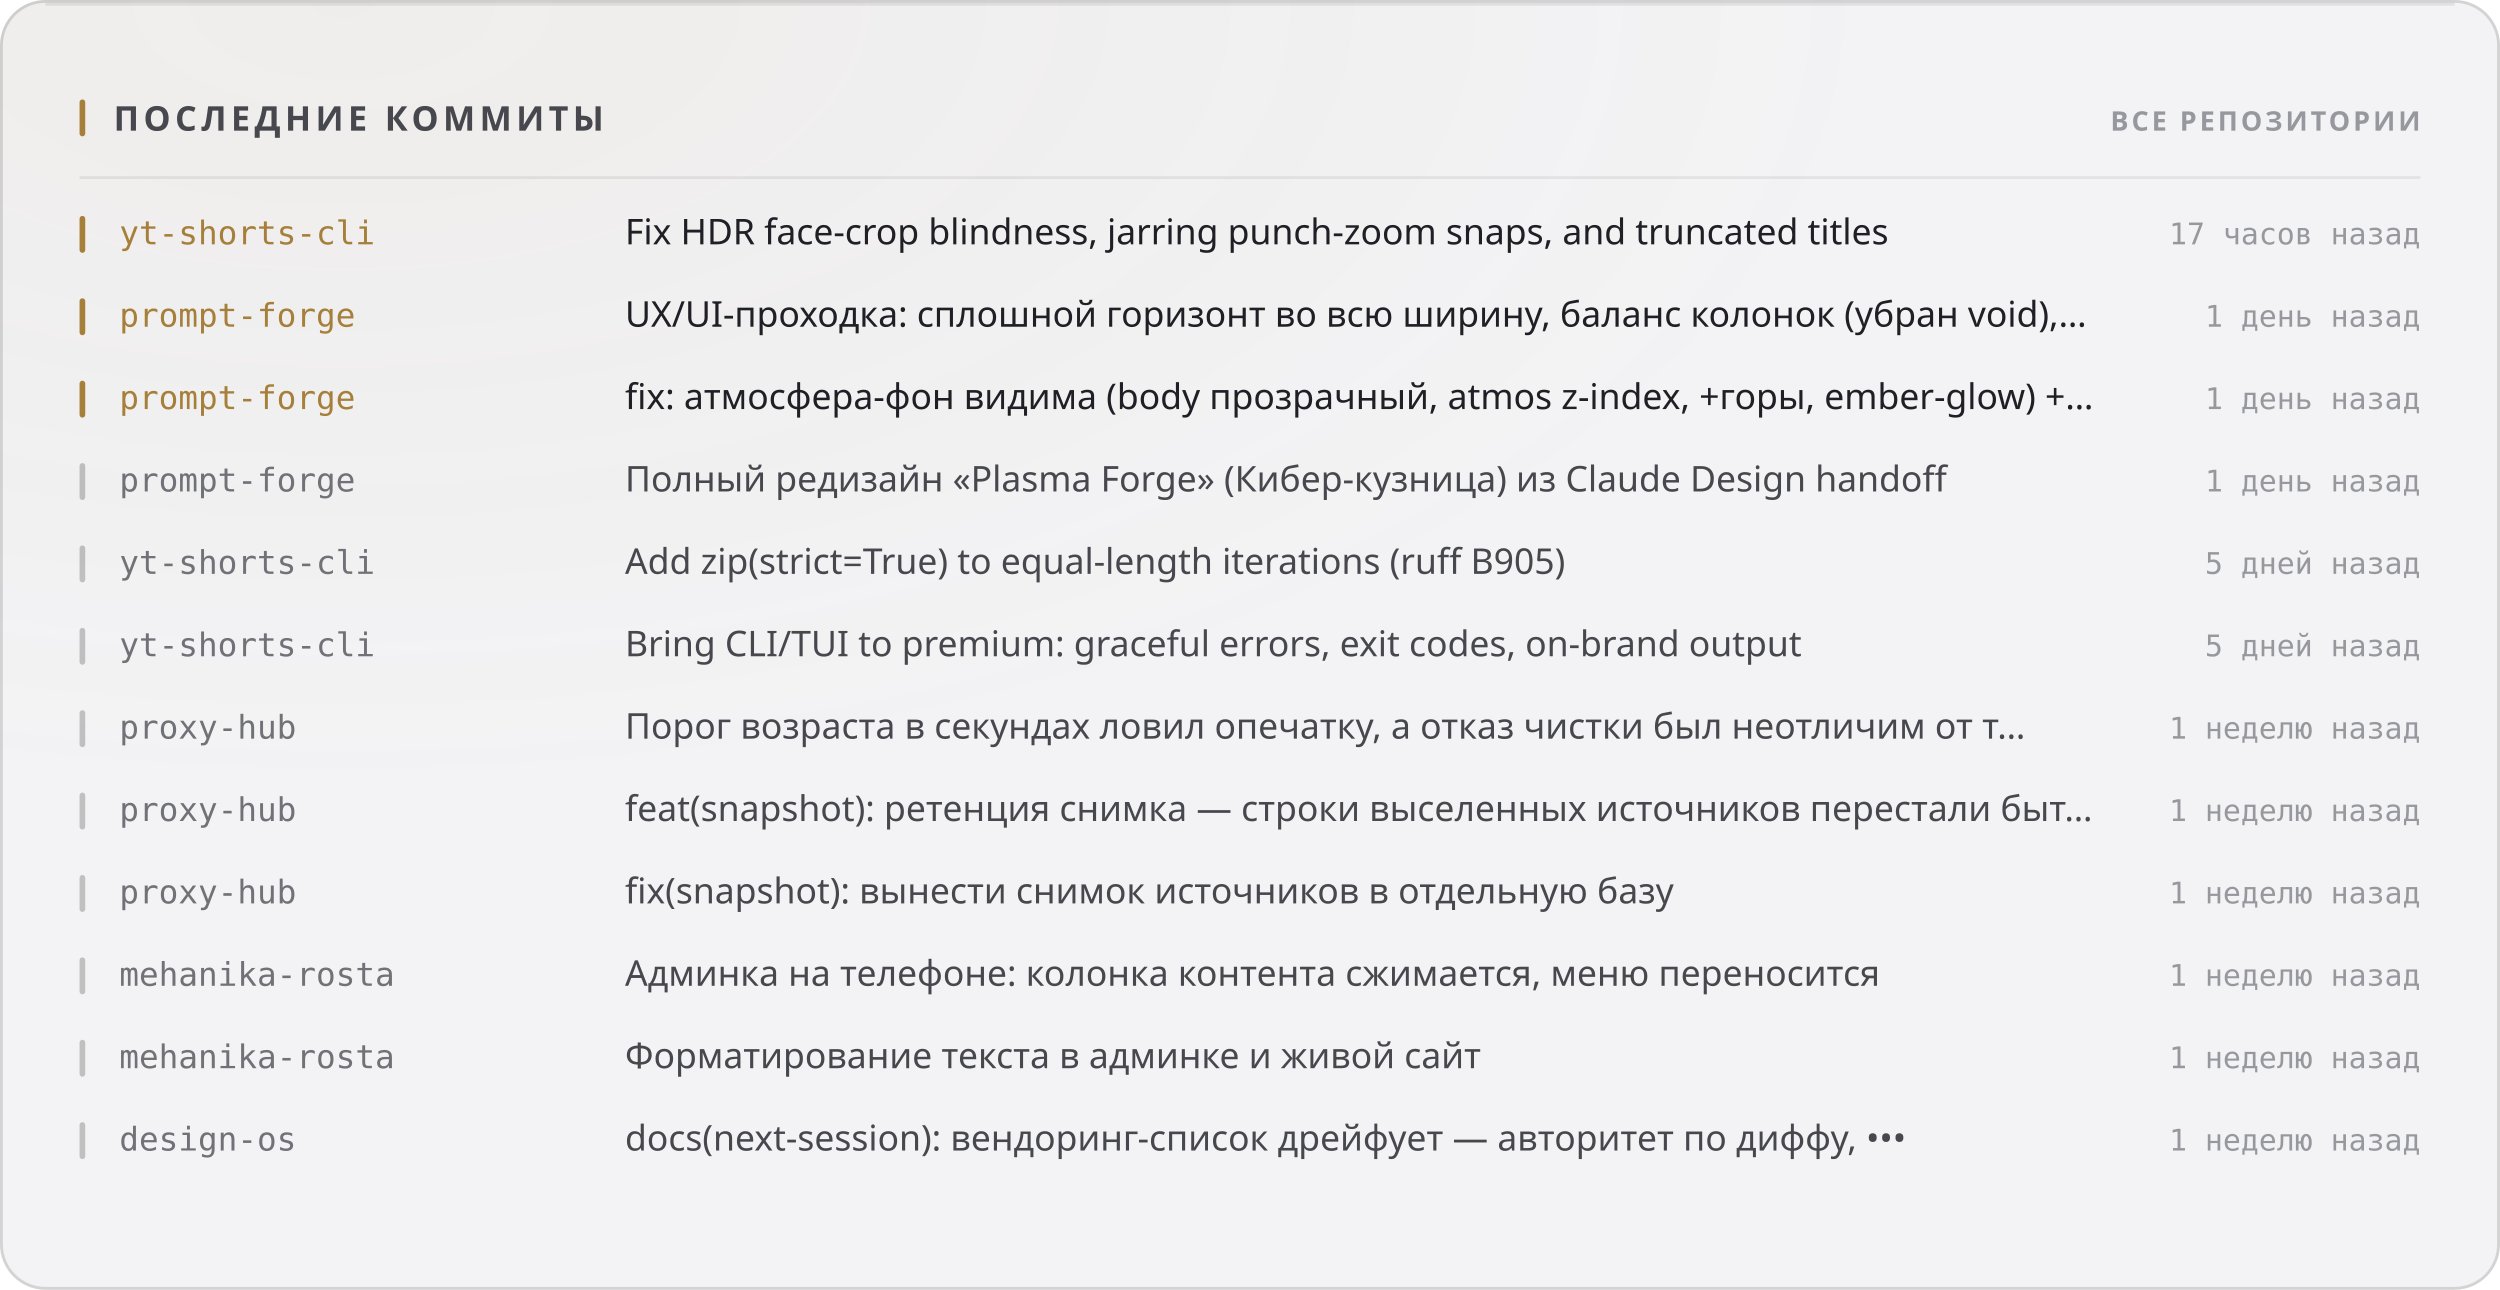
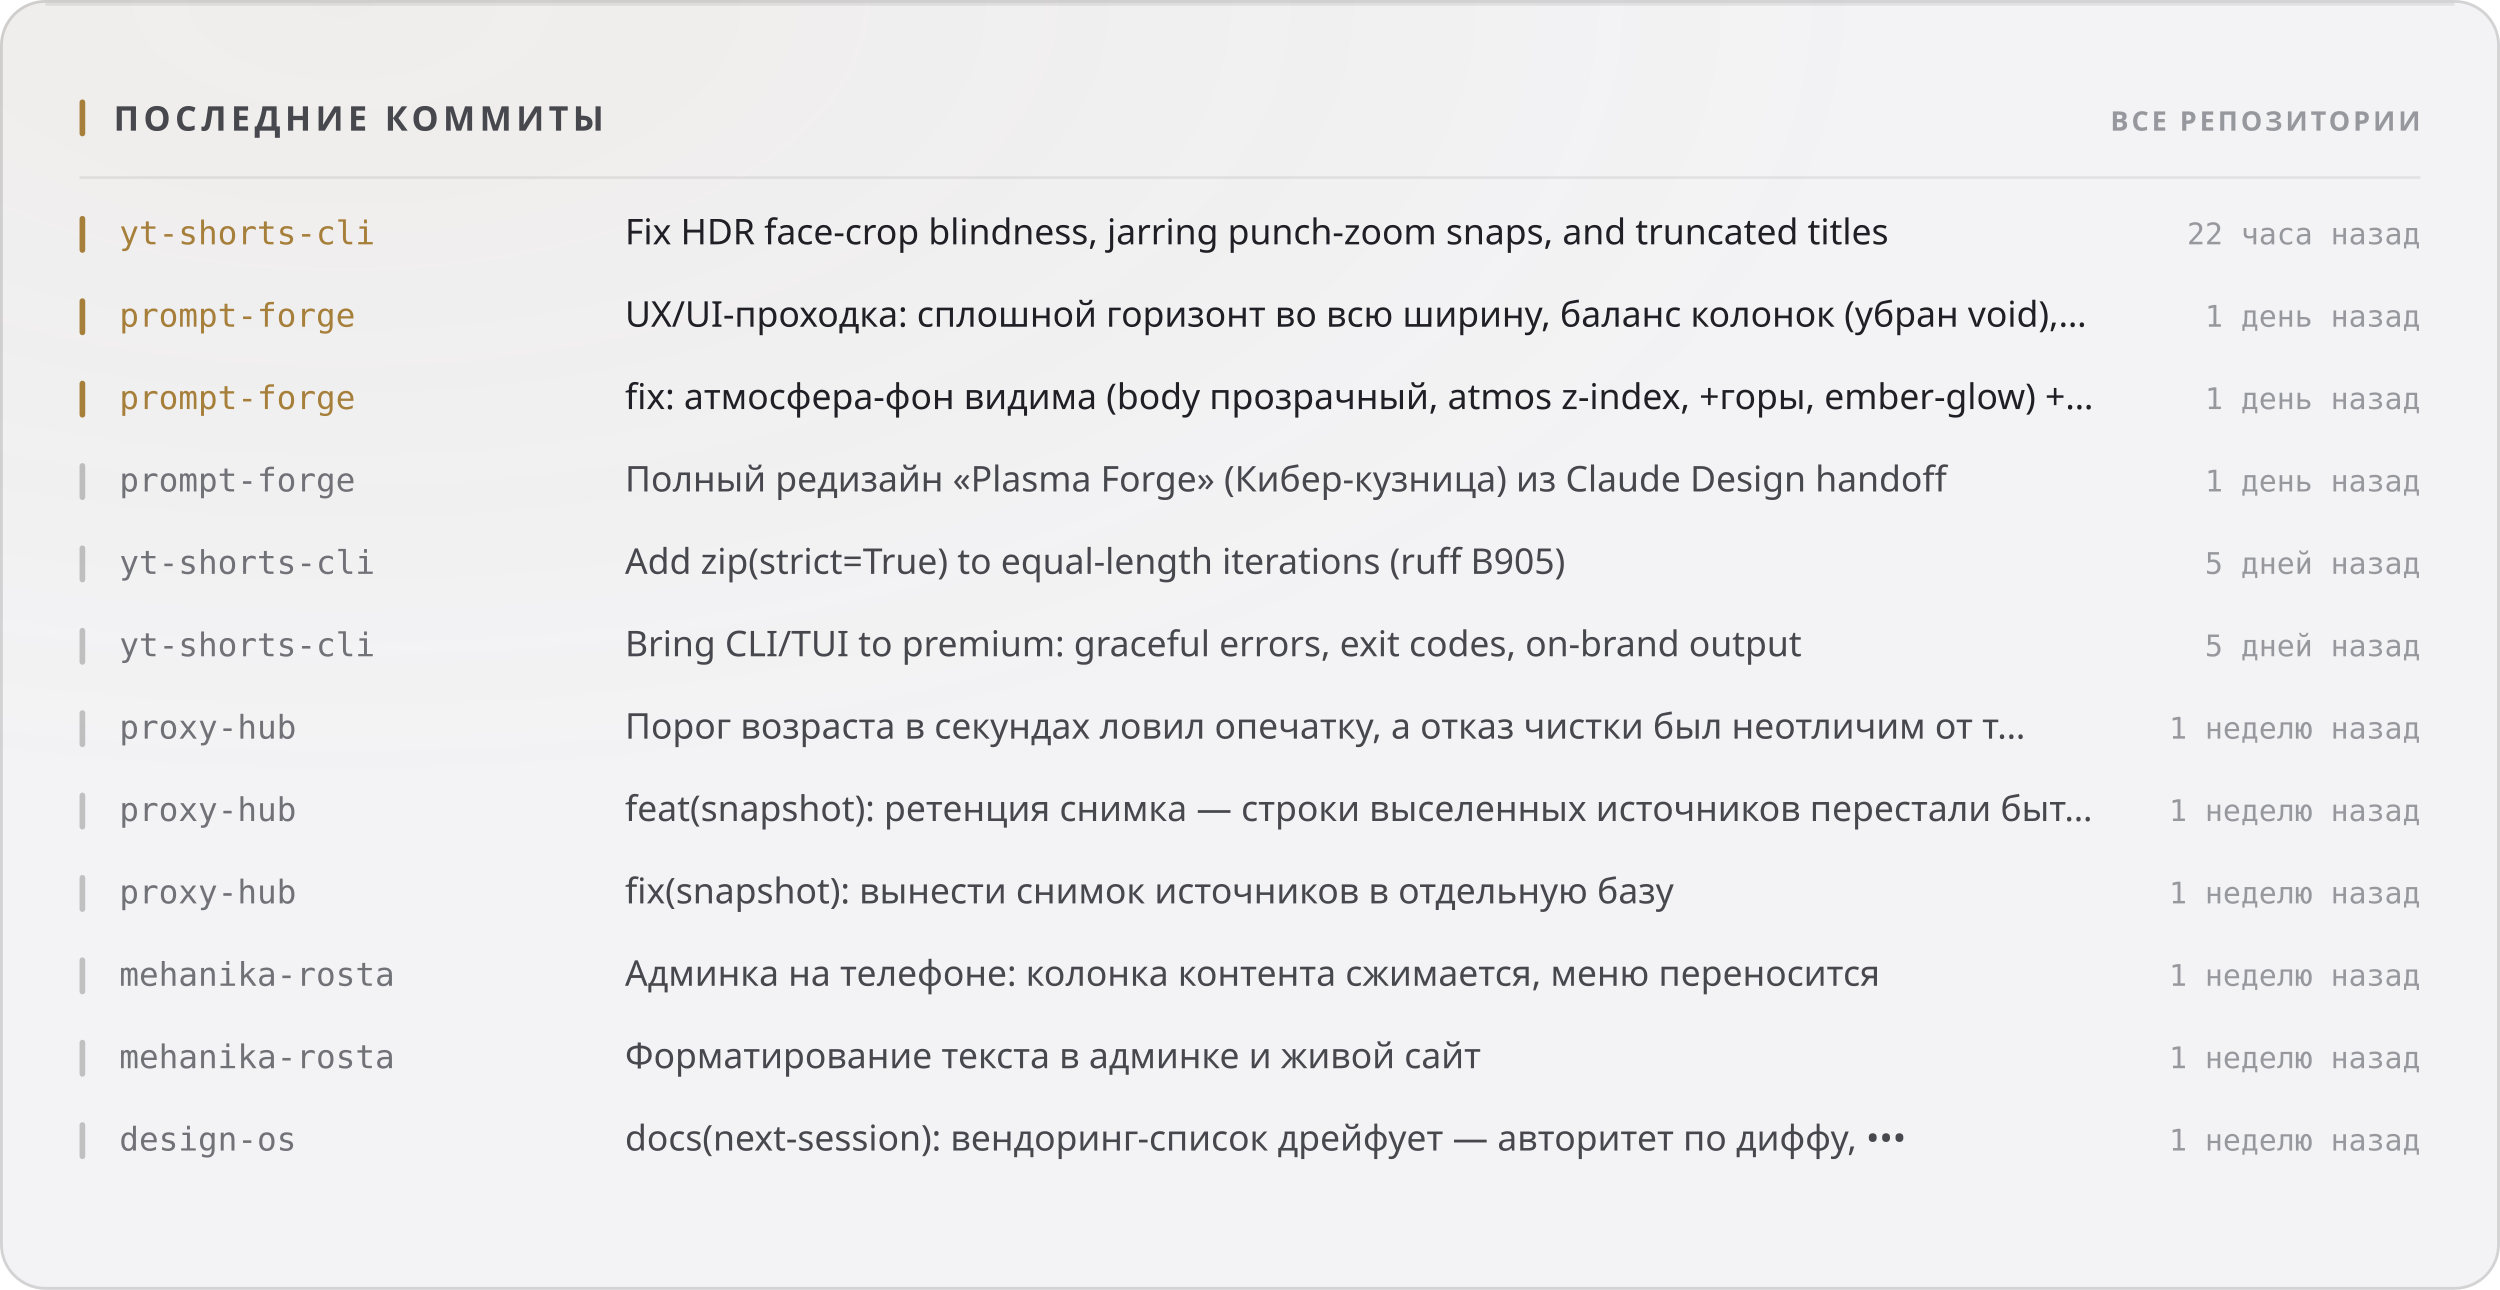
<svg xmlns="http://www.w3.org/2000/svg" width="880" height="454" viewBox="0 0 880 454" role="img">
  <style>
  text { font-family: -apple-system, BlinkMacSystemFont, 'Segoe UI', 'Noto Sans', Helvetica, Arial, sans-serif; }
  .mono { font-family: ui-monospace, 'SF Mono', 'Cascadia Mono', 'DejaVu Sans Mono', Menlo, Consolas, monospace; font-variant-numeric: tabular-nums; }
  .caps { letter-spacing: .1em; text-transform: uppercase; }

  @keyframes sheen  { from { transform: translateX(-120%); } to { transform: translateX(260%); } }
  @keyframes rise   { from { opacity: 0; transform: translateY(6px); } to { opacity: 1; transform: none; } }
  @keyframes slide  { from { opacity: 0; transform: translateX(-8px); } to { opacity: 1; transform: none; } }
  @keyframes grow   { from { transform: scaleY(0); } to { transform: scaleY(1); } }
  @keyframes widen  { from { transform: scaleX(0); } to { transform: scaleX(1); } }
  @keyframes draw   { from { stroke-dashoffset: 200; } to { stroke-dashoffset: 0; } }

  .sheen { animation: sheen 5.5s cubic-bezier(.45,0,.2,1) infinite; }
  .rise  { animation: rise .5s cubic-bezier(.16,1,.3,1) both; }
  .slide { animation: slide .42s cubic-bezier(.16,1,.3,1) both; }
  .bar   { transform-box: fill-box; transform-origin: 50% 100%;
           animation: grow .62s cubic-bezier(.16,1,.3,1) both; }
  .fill  { transform-box: fill-box; transform-origin: 0% 50%;
           animation: widen .8s cubic-bezier(.16,1,.3,1) both; }
  /* The hidden start state lives in the keyframes, never in the static rule.
     A renderer that ignores CSS animations then falls back to the FINISHED
     state — a drawn line, visible text — instead of an empty panel. */
  .spark { stroke-dasharray: 200;
           animation: draw 1.1s cubic-bezier(.16,1,.3,1) both; }

  @media (prefers-reduced-motion: reduce) {
    .sheen { animation: none; opacity: 0; }
    .rise, .slide, .bar, .fill, .spark { animation: none; opacity: 1; transform: none;
                                         stroke-dashoffset: 0; }
  }</style>
  <defs>
    <filter id="grain1" x="0" y="0" width="100%" height="100%">
      <feTurbulence type="fractalNoise" baseFrequency="0.82" numOctaves="3" stitchTiles="stitch" />
      <feColorMatrix type="saturate" values="0" />
    </filter>
    <radialGradient id="wash2" cx="14%" cy="0%" r="62%">
      <stop offset="0%" stop-color="#a67f3b" stop-opacity="0.05" />
      <stop offset="100%" stop-color="#a67f3b" stop-opacity="0" />
    </radialGradient>
  </defs>
  <rect width="880" height="454" rx="16" fill="#f3f3f5" />
  <rect width="880" height="454" rx="16" fill="url(#wash2)" />
  <rect width="880" height="454" rx="16" filter="url(#grain1)" opacity="0.035" style="mix-blend-mode:overlay" />
  <rect x=".5" y=".5" width="879" height="453" rx="15.5" fill="none" stroke="rgba(10,10,12,0.14)" />
  <path d="M16 1.5 H864" stroke="rgba(10,10,12,0.08)" stroke-width="1" fill="none" />
  <rect x="28" y="35" width="2" height="13" rx="1" fill="#a67f3b" />
  <text x="40" y="46" font-size="12" font-weight="700" fill="#47474e" letter-spacing="0.13em">ПОСЛЕДНИЕ КОММИТЫ</text>
  <text x="852" y="46" font-size="9.5" font-weight="600" fill="#97989e" text-anchor="end" letter-spacing="0.11em">ВСЕ РЕПОЗИТОРИИ</text>
  <path d="M28 62.5 H852" stroke="rgba(10,10,12,0.07)" stroke-width="1" />
  <g class="slide" opacity="1" style="">
    <rect x="28" y="76" width="2" height="13" rx="1" fill="#a67f3b" />
    <text x="42" y="86" font-size="11.5" font-weight="500" fill="#a67f3b" class="mono">yt-shorts-cli</text>
    <text x="220" y="86" font-size="12.5" font-weight="400" fill="#1f1f25">Fix HDR face-crop blindness, jarring punch-zoom snaps, and truncated titles</text>
-     <text x="852" y="86" font-size="10.5" font-weight="400" fill="#97989e" text-anchor="end" class="mono">17 часов назад</text>
+     <text x="852" y="86" font-size="10.5" font-weight="400" fill="#97989e" text-anchor="end" class="mono">22 часа назад</text>
  </g>
  <g class="slide" opacity="1" style=" animation-delay:0.022s;">
    <rect x="28" y="105" width="2" height="13" rx="1" fill="#a67f3b" />
    <text x="42" y="115" font-size="11.5" font-weight="500" fill="#a67f3b" class="mono">prompt-forge</text>
    <text x="220" y="115" font-size="12.5" font-weight="400" fill="#1f1f25">UX/UI-проходка: сплошной горизонт во всю ширину, баланс колонок (убран void),…</text>
    <text x="852" y="115" font-size="10.5" font-weight="400" fill="#97989e" text-anchor="end" class="mono">1 день назад</text>
  </g>
  <g class="slide" opacity="1" style=" animation-delay:0.044s;">
    <rect x="28" y="134" width="2" height="13" rx="1" fill="#a67f3b" />
    <text x="42" y="144" font-size="11.5" font-weight="500" fill="#a67f3b" class="mono">prompt-forge</text>
    <text x="220" y="144" font-size="12.5" font-weight="400" fill="#1f1f25">fix: атмосфера-фон видима (body прозрачный, atmos z-index, +горы, ember-glow) +…</text>
    <text x="852" y="144" font-size="10.5" font-weight="400" fill="#97989e" text-anchor="end" class="mono">1 день назад</text>
  </g>
  <g class="slide" opacity="1" style=" animation-delay:0.066s;">
    <rect x="28" y="163" width="2" height="13" rx="1" fill="rgba(10,10,12,0.22)" />
    <text x="42" y="173" font-size="11.5" font-weight="500" fill="#717178" class="mono">prompt-forge</text>
    <text x="220" y="173" font-size="12.5" font-weight="400" fill="#47474e">Полный редизайн «Plasma Forge» (Кибер-кузница) из Claude Design handoff</text>
    <text x="852" y="173" font-size="10.5" font-weight="400" fill="#97989e" text-anchor="end" class="mono">1 день назад</text>
  </g>
  <g class="slide" opacity="1" style=" animation-delay:0.088s;">
    <rect x="28" y="192" width="2" height="13" rx="1" fill="rgba(10,10,12,0.22)" />
    <text x="42" y="202" font-size="11.5" font-weight="500" fill="#717178" class="mono">yt-shorts-cli</text>
    <text x="220" y="202" font-size="12.5" font-weight="400" fill="#47474e">Add zip(strict=True) to equal-length iterations (ruff B905)</text>
    <text x="852" y="202" font-size="10.5" font-weight="400" fill="#97989e" text-anchor="end" class="mono">5 дней назад</text>
  </g>
  <g class="slide" opacity="1" style=" animation-delay:0.110s;">
    <rect x="28" y="221" width="2" height="13" rx="1" fill="rgba(10,10,12,0.22)" />
    <text x="42" y="231" font-size="11.5" font-weight="500" fill="#717178" class="mono">yt-shorts-cli</text>
    <text x="220" y="231" font-size="12.5" font-weight="400" fill="#47474e">Bring CLI/TUI to premium: graceful errors, exit codes, on-brand output</text>
    <text x="852" y="231" font-size="10.5" font-weight="400" fill="#97989e" text-anchor="end" class="mono">5 дней назад</text>
  </g>
  <g class="slide" opacity="1" style=" animation-delay:0.132s;">
    <rect x="28" y="250" width="2" height="13" rx="1" fill="rgba(10,10,12,0.22)" />
    <text x="42" y="260" font-size="11.5" font-weight="500" fill="#717178" class="mono">proxy-hub</text>
    <text x="220" y="260" font-size="12.5" font-weight="400" fill="#47474e">Порог возраста в секундах ловил опечатку, а отказ чистки был неотличим от т…</text>
    <text x="852" y="260" font-size="10.5" font-weight="400" fill="#97989e" text-anchor="end" class="mono">1 неделю назад</text>
  </g>
  <g class="slide" opacity="1" style=" animation-delay:0.154s;">
    <rect x="28" y="279" width="2" height="13" rx="1" fill="rgba(10,10,12,0.22)" />
    <text x="42" y="289" font-size="11.5" font-weight="500" fill="#717178" class="mono">proxy-hub</text>
    <text x="220" y="289" font-size="12.5" font-weight="400" fill="#47474e">feat(snapshot): ретенция снимка — строки выселенных источников перестали быт…</text>
    <text x="852" y="289" font-size="10.5" font-weight="400" fill="#97989e" text-anchor="end" class="mono">1 неделю назад</text>
  </g>
  <g class="slide" opacity="1" style=" animation-delay:0.176s;">
    <rect x="28" y="308" width="2" height="13" rx="1" fill="rgba(10,10,12,0.22)" />
    <text x="42" y="318" font-size="11.5" font-weight="500" fill="#717178" class="mono">proxy-hub</text>
    <text x="220" y="318" font-size="12.5" font-weight="400" fill="#47474e">fix(snapshot): вынести снимок источников в отдельную базу</text>
    <text x="852" y="318" font-size="10.5" font-weight="400" fill="#97989e" text-anchor="end" class="mono">1 неделю назад</text>
  </g>
  <g class="slide" opacity="1" style=" animation-delay:0.198s;">
    <rect x="28" y="337" width="2" height="13" rx="1" fill="rgba(10,10,12,0.22)" />
    <text x="42" y="347" font-size="11.5" font-weight="500" fill="#717178" class="mono">mehanika-rosta</text>
    <text x="220" y="347" font-size="12.5" font-weight="400" fill="#47474e">Админка на телефоне: колонка контента сжимается, меню переносится</text>
    <text x="852" y="347" font-size="10.5" font-weight="400" fill="#97989e" text-anchor="end" class="mono">1 неделю назад</text>
  </g>
  <g class="slide" opacity="1" style=" animation-delay:0.220s;">
    <rect x="28" y="366" width="2" height="13" rx="1" fill="rgba(10,10,12,0.22)" />
    <text x="42" y="376" font-size="11.5" font-weight="500" fill="#717178" class="mono">mehanika-rosta</text>
    <text x="220" y="376" font-size="12.5" font-weight="400" fill="#47474e">Форматирование текста в админке и живой сайт</text>
    <text x="852" y="376" font-size="10.5" font-weight="400" fill="#97989e" text-anchor="end" class="mono">1 неделю назад</text>
  </g>
  <g class="slide" opacity="1" style=" animation-delay:0.242s;">
    <rect x="28" y="395" width="2" height="13" rx="1" fill="rgba(10,10,12,0.22)" />
    <text x="42" y="405" font-size="11.5" font-weight="500" fill="#717178" class="mono">design-os</text>
    <text x="220" y="405" font-size="12.5" font-weight="400" fill="#47474e">docs(next-session): вендоринг-список дрейфует — авторитет по диффу, •••</text>
    <text x="852" y="405" font-size="10.5" font-weight="400" fill="#97989e" text-anchor="end" class="mono">1 неделю назад</text>
  </g>
</svg>
